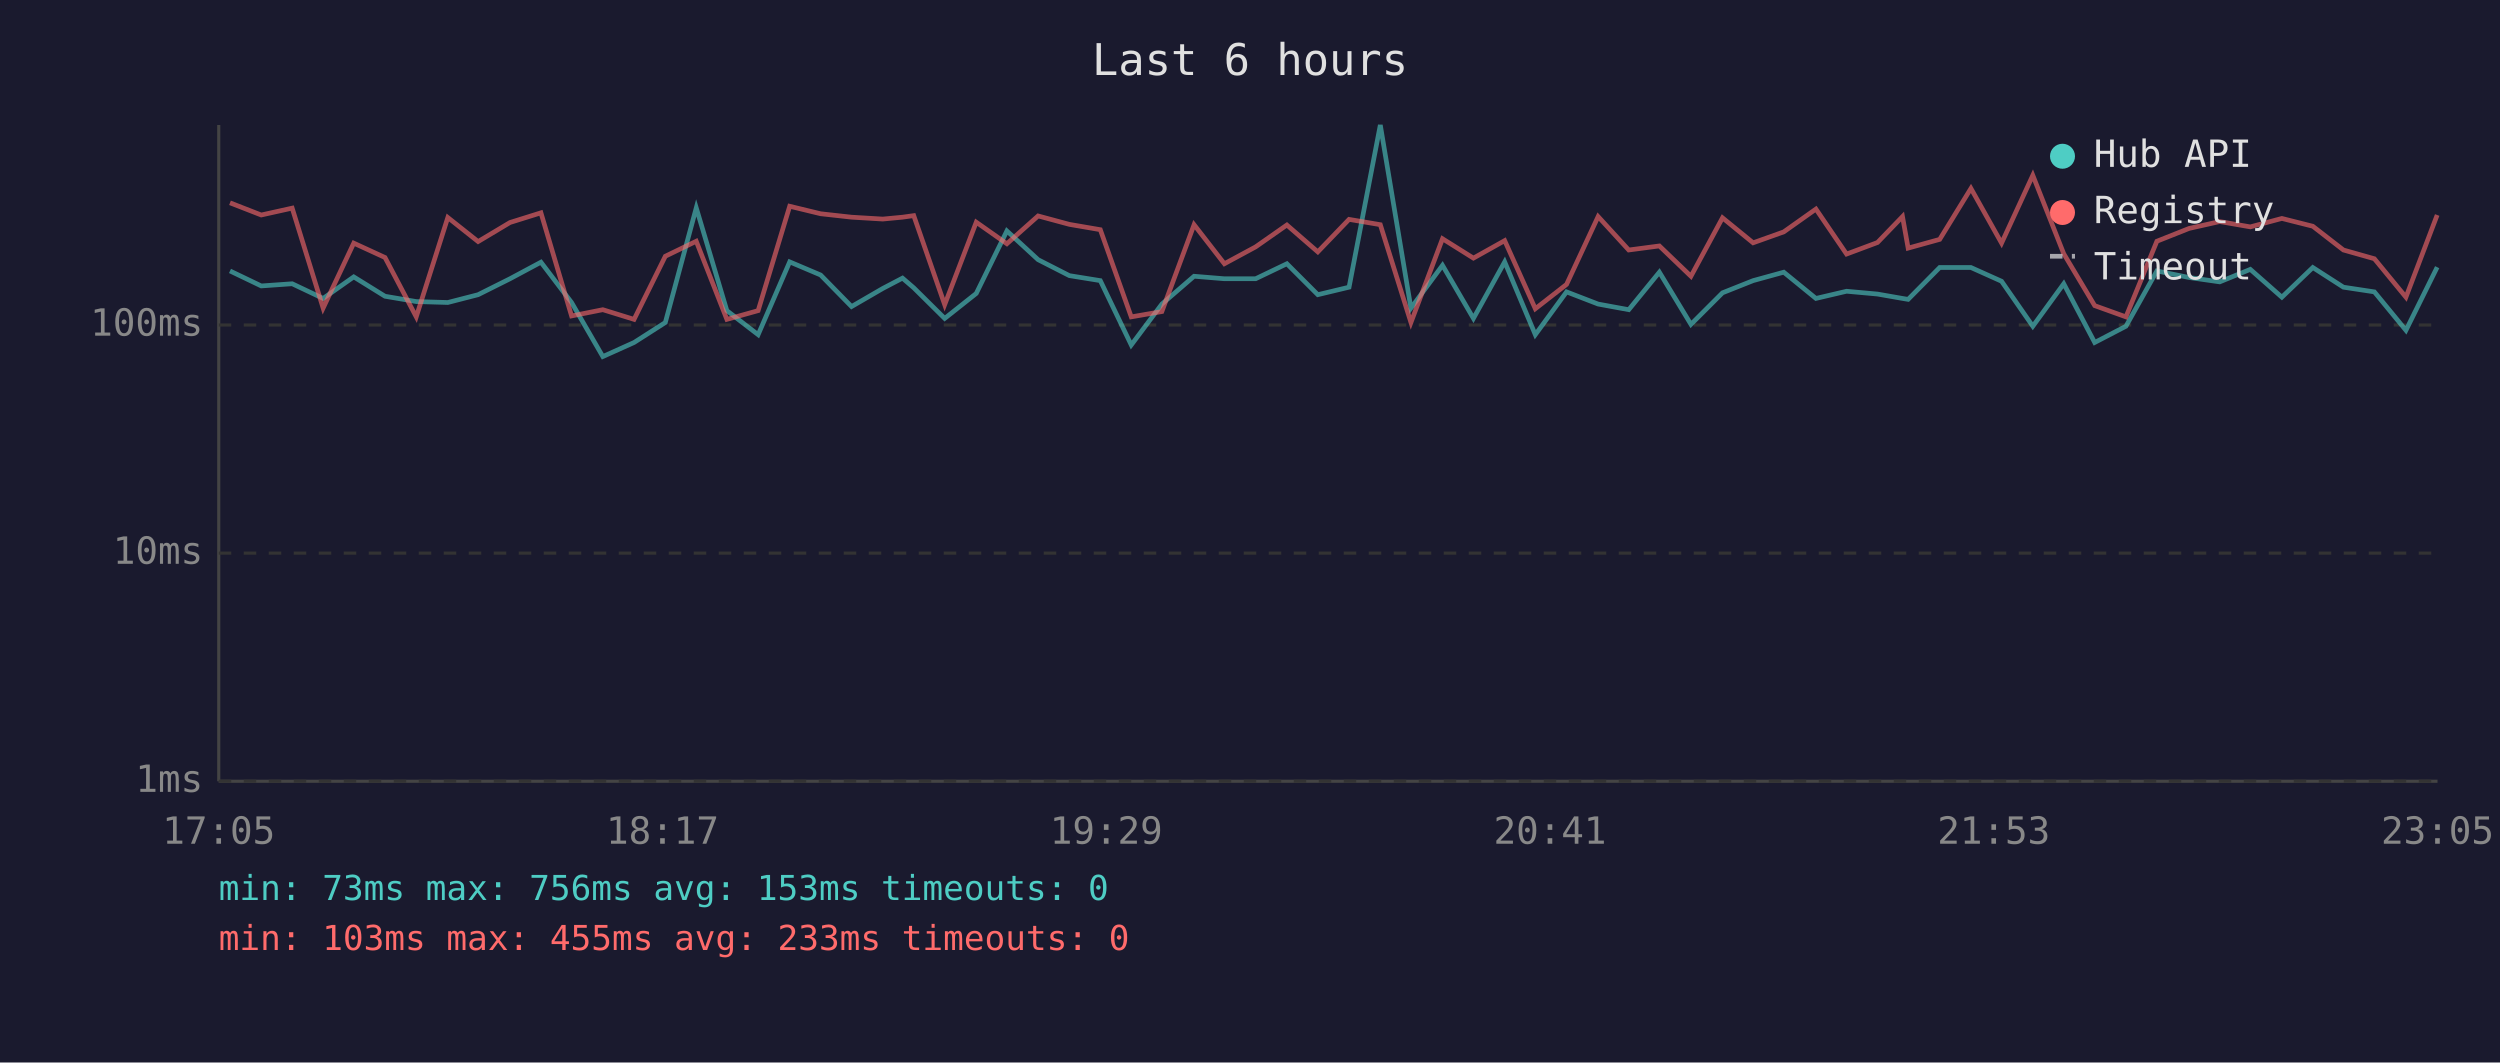
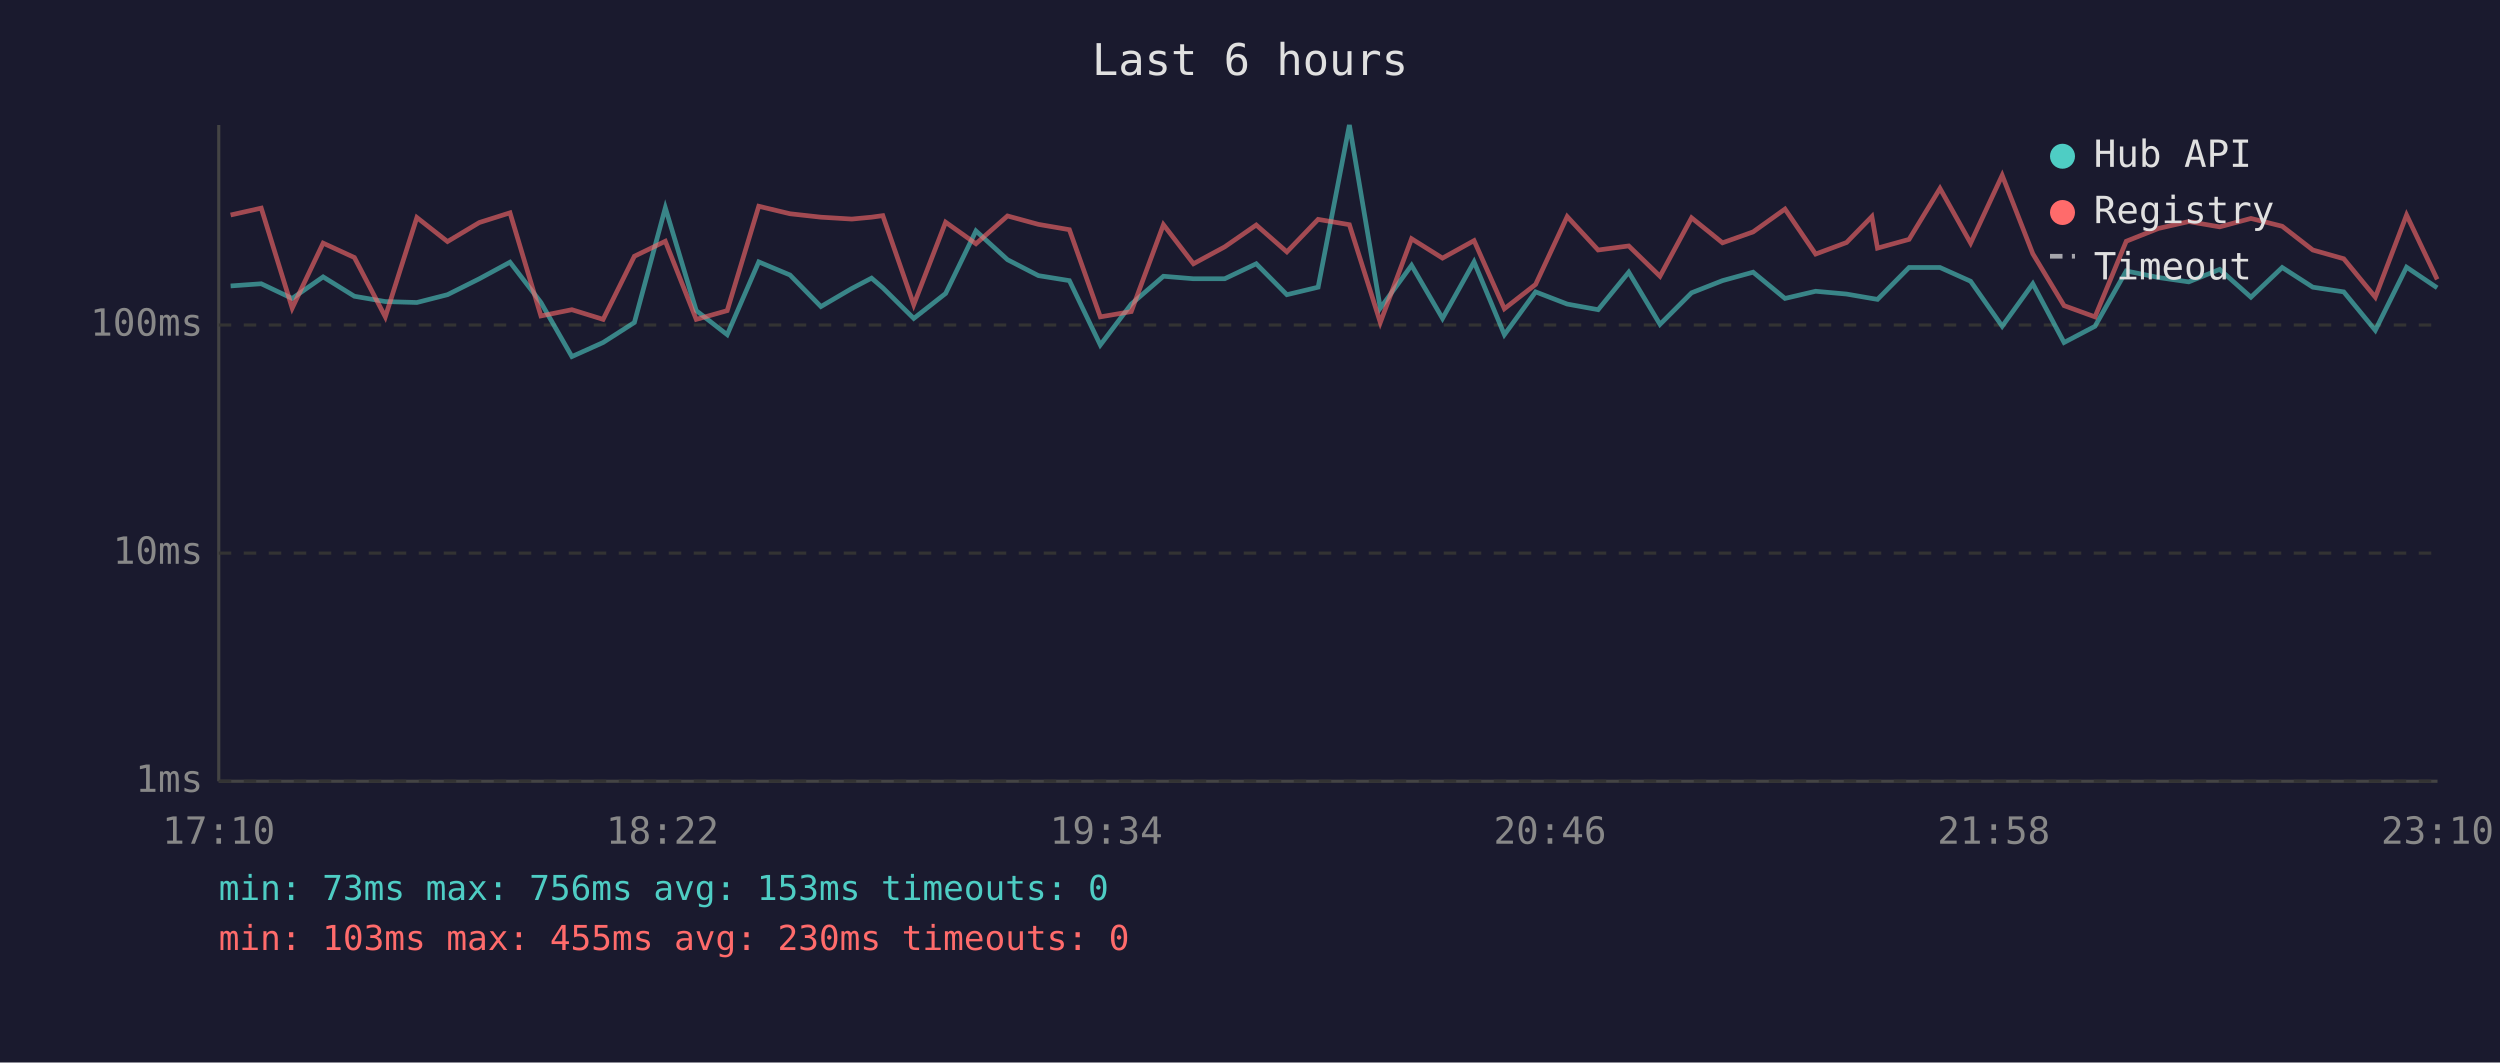
<svg xmlns="http://www.w3.org/2000/svg" viewBox="0 0 800 340" font-family="monospace" font-size="12">
  <rect width="800" height="340" fill="#1a1a2e" />
  <text x="400" y="24" fill="#e0e0e0" font-size="14" text-anchor="middle">Last 6 hours</text>
  <line x1="70" y1="40" x2="70" y2="250" stroke="#444" stroke-width="1" />
  <line x1="70" y1="250" x2="780" y2="250" stroke="#444" stroke-width="1" />
  <line x1="70" y1="250" x2="780" y2="250" stroke="#333" stroke-width="1" stroke-dasharray="4" />
  <text x="65" y="250" fill="#888" text-anchor="end" dominant-baseline="middle">1ms</text>
  <line x1="70" y1="177" x2="780" y2="177" stroke="#333" stroke-width="1" stroke-dasharray="4" />
  <text x="65" y="177" fill="#888" text-anchor="end" dominant-baseline="middle">10ms</text>
  <line x1="70" y1="104" x2="780" y2="104" stroke="#333" stroke-width="1" stroke-dasharray="4" />
  <text x="65" y="104" fill="#888" text-anchor="end" dominant-baseline="middle">100ms</text>
-   <text x="70" y="270" fill="#888" text-anchor="middle">17:05</text>
-   <text x="212" y="270" fill="#888" text-anchor="middle">18:17</text>
-   <text x="354" y="270" fill="#888" text-anchor="middle">19:29</text>
-   <text x="496" y="270" fill="#888" text-anchor="middle">20:41</text>
-   <text x="638" y="270" fill="#888" text-anchor="middle">21:53</text>
-   <text x="780" y="270" fill="#888" text-anchor="middle">23:05</text>
-   <polyline points="73.6,86.7 83.6,91.5 93.5,90.8 103.4,95.5 113.2,88.6 123.2,94.8 133.2,96.5 143.3,96.8 153.0,94.3 163.2,89.2 173.1,83.9 182.9,96.8 192.9,114.1 202.9,109.6 212.9,103.2 222.8,66.5 232.6,99.4 242.6,107.1 252.7,83.8 262.6,88.0 272.5,98.1 282.5,92.3 288.8,89.0 292.4,92.1 302.3,101.9 312.4,93.9 322.2,73.9 332.2,83.1 342.2,88.2 352.1,89.8 362.0,110.4 371.8,97.3 382.1,88.4 391.8,89.2 401.8,89.2 411.8,84.4 421.7,94.3 431.7,91.9 441.7,40.0 451.5,98.6 461.6,84.9 471.5,101.9 481.5,83.8 491.3,107.1 501.3,93.4 511.4,97.3 521.2,99.1 531.0,87.1 541.1,103.8 551.2,93.7 561.0,89.8 570.8,87.1 581.1,95.5 590.9,93.2 600.8,94.1 608.8,95.5 610.6,95.8 620.7,85.6 630.7,85.6 640.5,90.0 650.5,104.4 660.4,90.8 670.3,109.6 680.3,104.4 690.2,86.7 700.5,88.8 710.3,90.2 720.1,86.2 730.2,95.1 740.1,85.6 749.9,91.9 759.8,93.4 769.9,105.7 779.9,85.5" fill="none" stroke="#4ecdc4" stroke-width="1.5" opacity="0.6" />
-   <polyline points="73.6,64.9 83.6,68.8 93.5,66.6 103.4,98.6 113.2,77.8 123.2,82.4 133.2,101.4 143.3,69.6 153.0,77.3 163.2,71.2 173.1,68.1 182.9,101.1 192.9,99.1 202.9,102.2 212.9,82.0 222.8,77.2 232.6,102.2 242.6,99.4 252.7,66.0 262.6,68.4 272.5,69.5 282.5,70.1 288.8,69.5 292.4,69.0 302.3,97.5 312.4,71.1 322.2,78.0 332.2,69.1 342.2,71.8 352.1,73.5 362.0,101.4 371.8,99.7 382.1,71.9 391.8,84.4 401.8,79.0 411.8,72.0 421.7,80.6 431.7,70.2 441.7,71.9 451.5,103.2 461.6,76.4 471.5,82.6 481.5,77.0 491.3,98.8 501.3,91.0 511.4,69.3 521.2,80.0 531.0,78.7 541.1,88.4 551.2,69.7 561.0,77.7 570.8,74.2 581.1,66.9 590.9,81.3 600.8,77.6 608.8,69.3 610.6,79.4 620.7,76.6 630.7,60.3 640.5,77.8 650.5,56.1 660.4,81.2 670.3,97.8 680.3,101.4 690.2,77.2 700.5,73.1 710.3,70.9 720.1,72.6 730.2,69.9 740.1,72.4 749.9,80.0 759.8,82.8 769.9,95.1 779.9,68.8" fill="none" stroke="#ff6b6b" stroke-width="1.5" opacity="0.6" />
+   <text x="70" y="270" fill="#888" text-anchor="middle">17:10</text>
+   <text x="212" y="270" fill="#888" text-anchor="middle">18:22</text>
+   <text x="354" y="270" fill="#888" text-anchor="middle">19:34</text>
+   <text x="496" y="270" fill="#888" text-anchor="middle">20:46</text>
+   <text x="638" y="270" fill="#888" text-anchor="middle">21:58</text>
+   <text x="780" y="270" fill="#888" text-anchor="middle">23:10</text>
+   <polyline points="73.8,91.5 83.6,90.8 93.5,95.5 103.4,88.6 113.4,94.8 123.3,96.5 133.4,96.8 143.2,94.3 153.4,89.2 163.2,83.9 173.1,96.8 183.0,114.1 193.0,109.6 203.0,103.2 212.9,66.5 222.8,99.4 232.7,107.1 242.8,83.8 252.8,88.0 262.7,98.1 272.6,92.3 278.9,89.0 282.5,92.1 292.4,101.9 302.6,93.9 312.3,73.9 322.4,83.1 332.3,88.2 342.2,89.8 352.1,110.4 362.0,97.3 372.3,88.4 381.9,89.2 391.9,89.2 402.0,84.4 411.8,94.3 421.8,91.9 431.8,40.0 441.7,98.6 451.7,84.9 461.6,101.9 471.7,83.8 481.4,107.1 491.4,93.4 501.5,97.3 511.4,99.1 521.2,87.1 531.2,103.8 541.3,93.7 551.2,89.8 561.0,87.1 571.2,95.5 581.0,93.2 590.9,94.1 599.0,95.5 600.8,95.8 610.9,85.6 620.8,85.6 630.6,90.0 640.7,104.4 650.5,90.8 660.5,109.6 670.4,104.4 680.4,86.7 690.7,88.8 700.4,90.2 710.3,86.2 720.3,95.1 730.3,85.6 740.1,91.9 750.0,93.4 760.1,105.7 770.1,85.5 779.9,92.1" fill="none" stroke="#4ecdc4" stroke-width="1.5" opacity="0.6" />
+   <polyline points="73.8,68.8 83.6,66.6 93.5,98.6 103.4,77.8 113.4,82.4 123.3,101.4 133.4,69.6 143.2,77.3 153.4,71.2 163.2,68.1 173.1,101.1 183.0,99.1 193.0,102.2 203.0,82.0 212.9,77.2 222.8,102.2 232.7,99.4 242.8,66.0 252.8,68.4 262.7,69.5 272.6,70.1 278.9,69.5 282.5,69.0 292.4,97.5 302.6,71.1 312.3,78.0 322.4,69.1 332.3,71.8 342.2,73.5 352.1,101.4 362.0,99.7 372.3,71.9 381.9,84.4 391.9,79.0 402.0,72.0 411.8,80.6 421.8,70.2 431.8,71.9 441.7,103.2 451.7,76.4 461.6,82.6 471.7,77.0 481.4,98.8 491.4,91.0 501.5,69.3 511.4,80.0 521.2,78.7 531.2,88.4 541.3,69.7 551.2,77.7 561.0,74.2 571.2,66.9 581.0,81.3 590.9,77.6 599.0,69.3 600.8,79.4 610.9,76.6 620.8,60.3 630.6,77.8 640.7,56.1 650.5,81.2 660.5,97.8 670.4,101.4 680.4,77.2 690.7,73.1 700.4,70.9 710.3,72.6 720.3,69.9 730.3,72.4 740.1,80.0 750.0,82.8 760.1,95.1 770.1,68.8 779.9,89.4" fill="none" stroke="#ff6b6b" stroke-width="1.5" opacity="0.6" />
  <circle cx="660" cy="50" r="4" fill="#4ecdc4" />
  <text x="670" y="50" fill="#e0e0e0" dominant-baseline="middle">Hub API</text>
  <circle cx="660" cy="68" r="4" fill="#ff6b6b" />
  <text x="670" y="68" fill="#e0e0e0" dominant-baseline="middle">Registry</text>
  <line x1="656" y1="82" x2="664" y2="82" stroke="#e0e0e0" stroke-width="1.5" stroke-dasharray="4,3" opacity="0.7" />
  <text x="670" y="86" fill="#e0e0e0" dominant-baseline="middle">Timeout</text>
  <text x="70" y="288" fill="#4ecdc4" font-size="11">min: 73ms  max: 756ms  avg: 153ms  timeouts: 0</text>
-   <text x="70" y="304" fill="#ff6b6b" font-size="11">min: 103ms  max: 455ms  avg: 233ms  timeouts: 0</text>
+   <text x="70" y="304" fill="#ff6b6b" font-size="11">min: 103ms  max: 455ms  avg: 230ms  timeouts: 0</text>
</svg>
